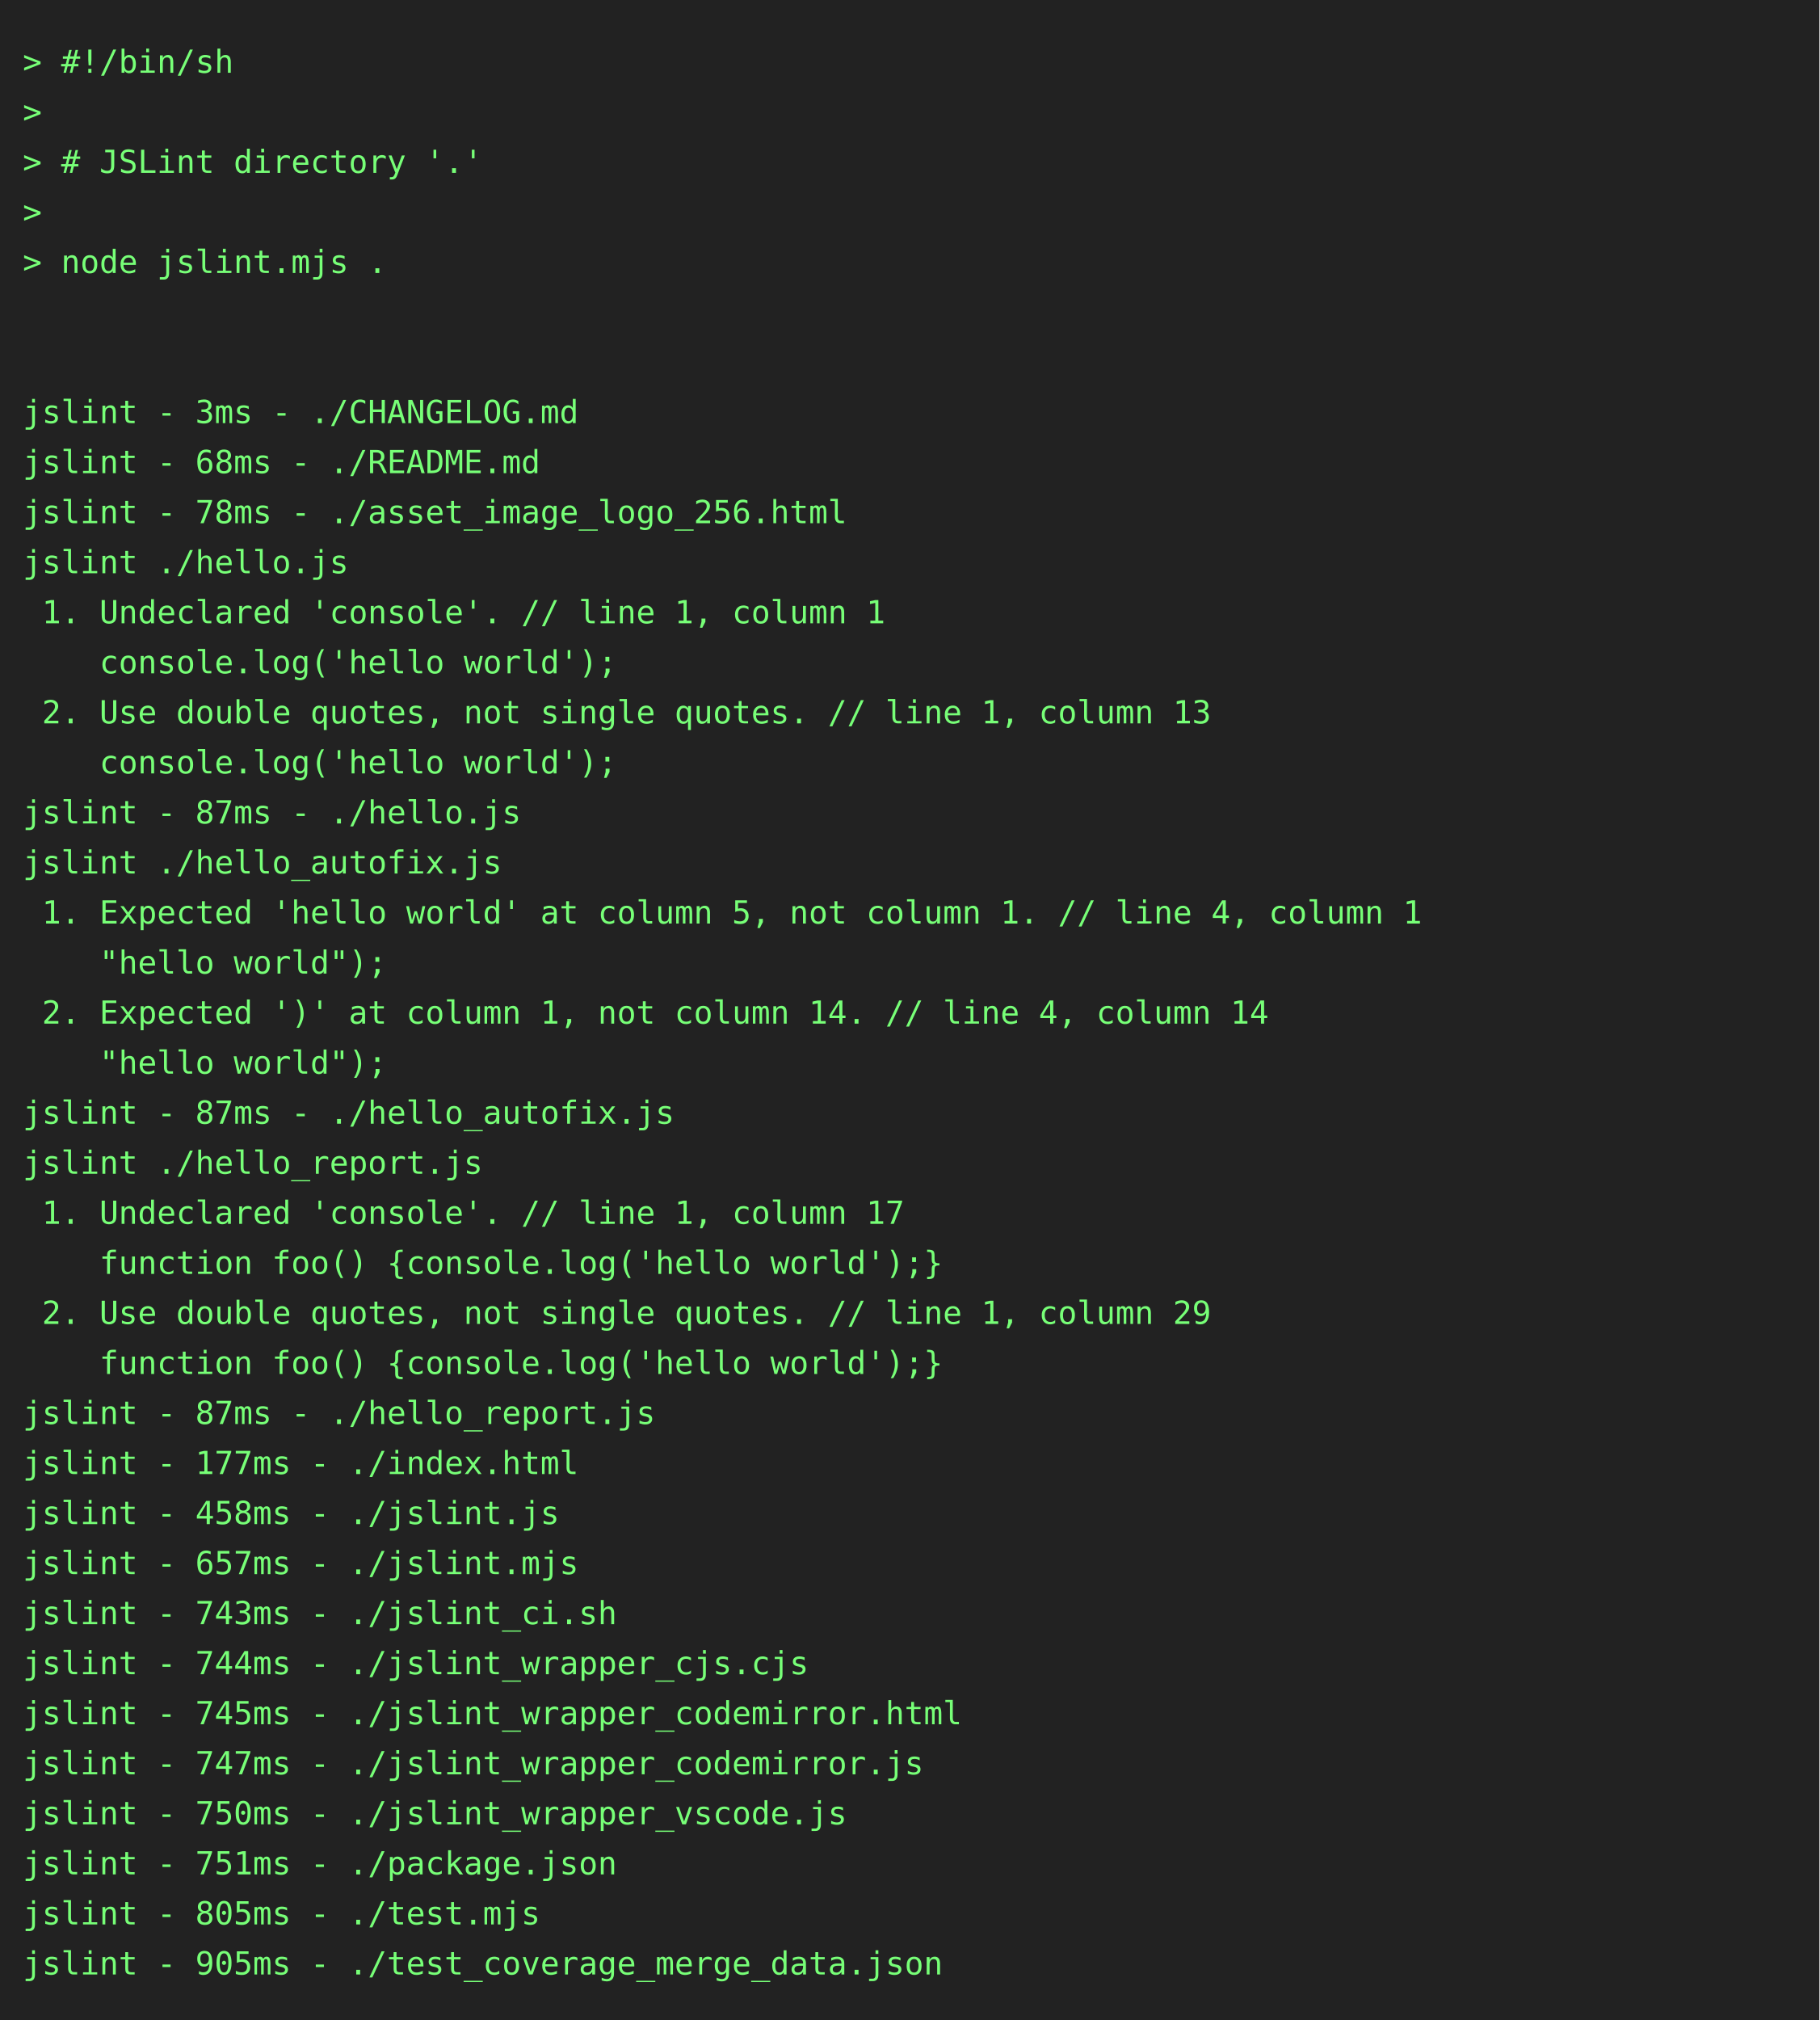
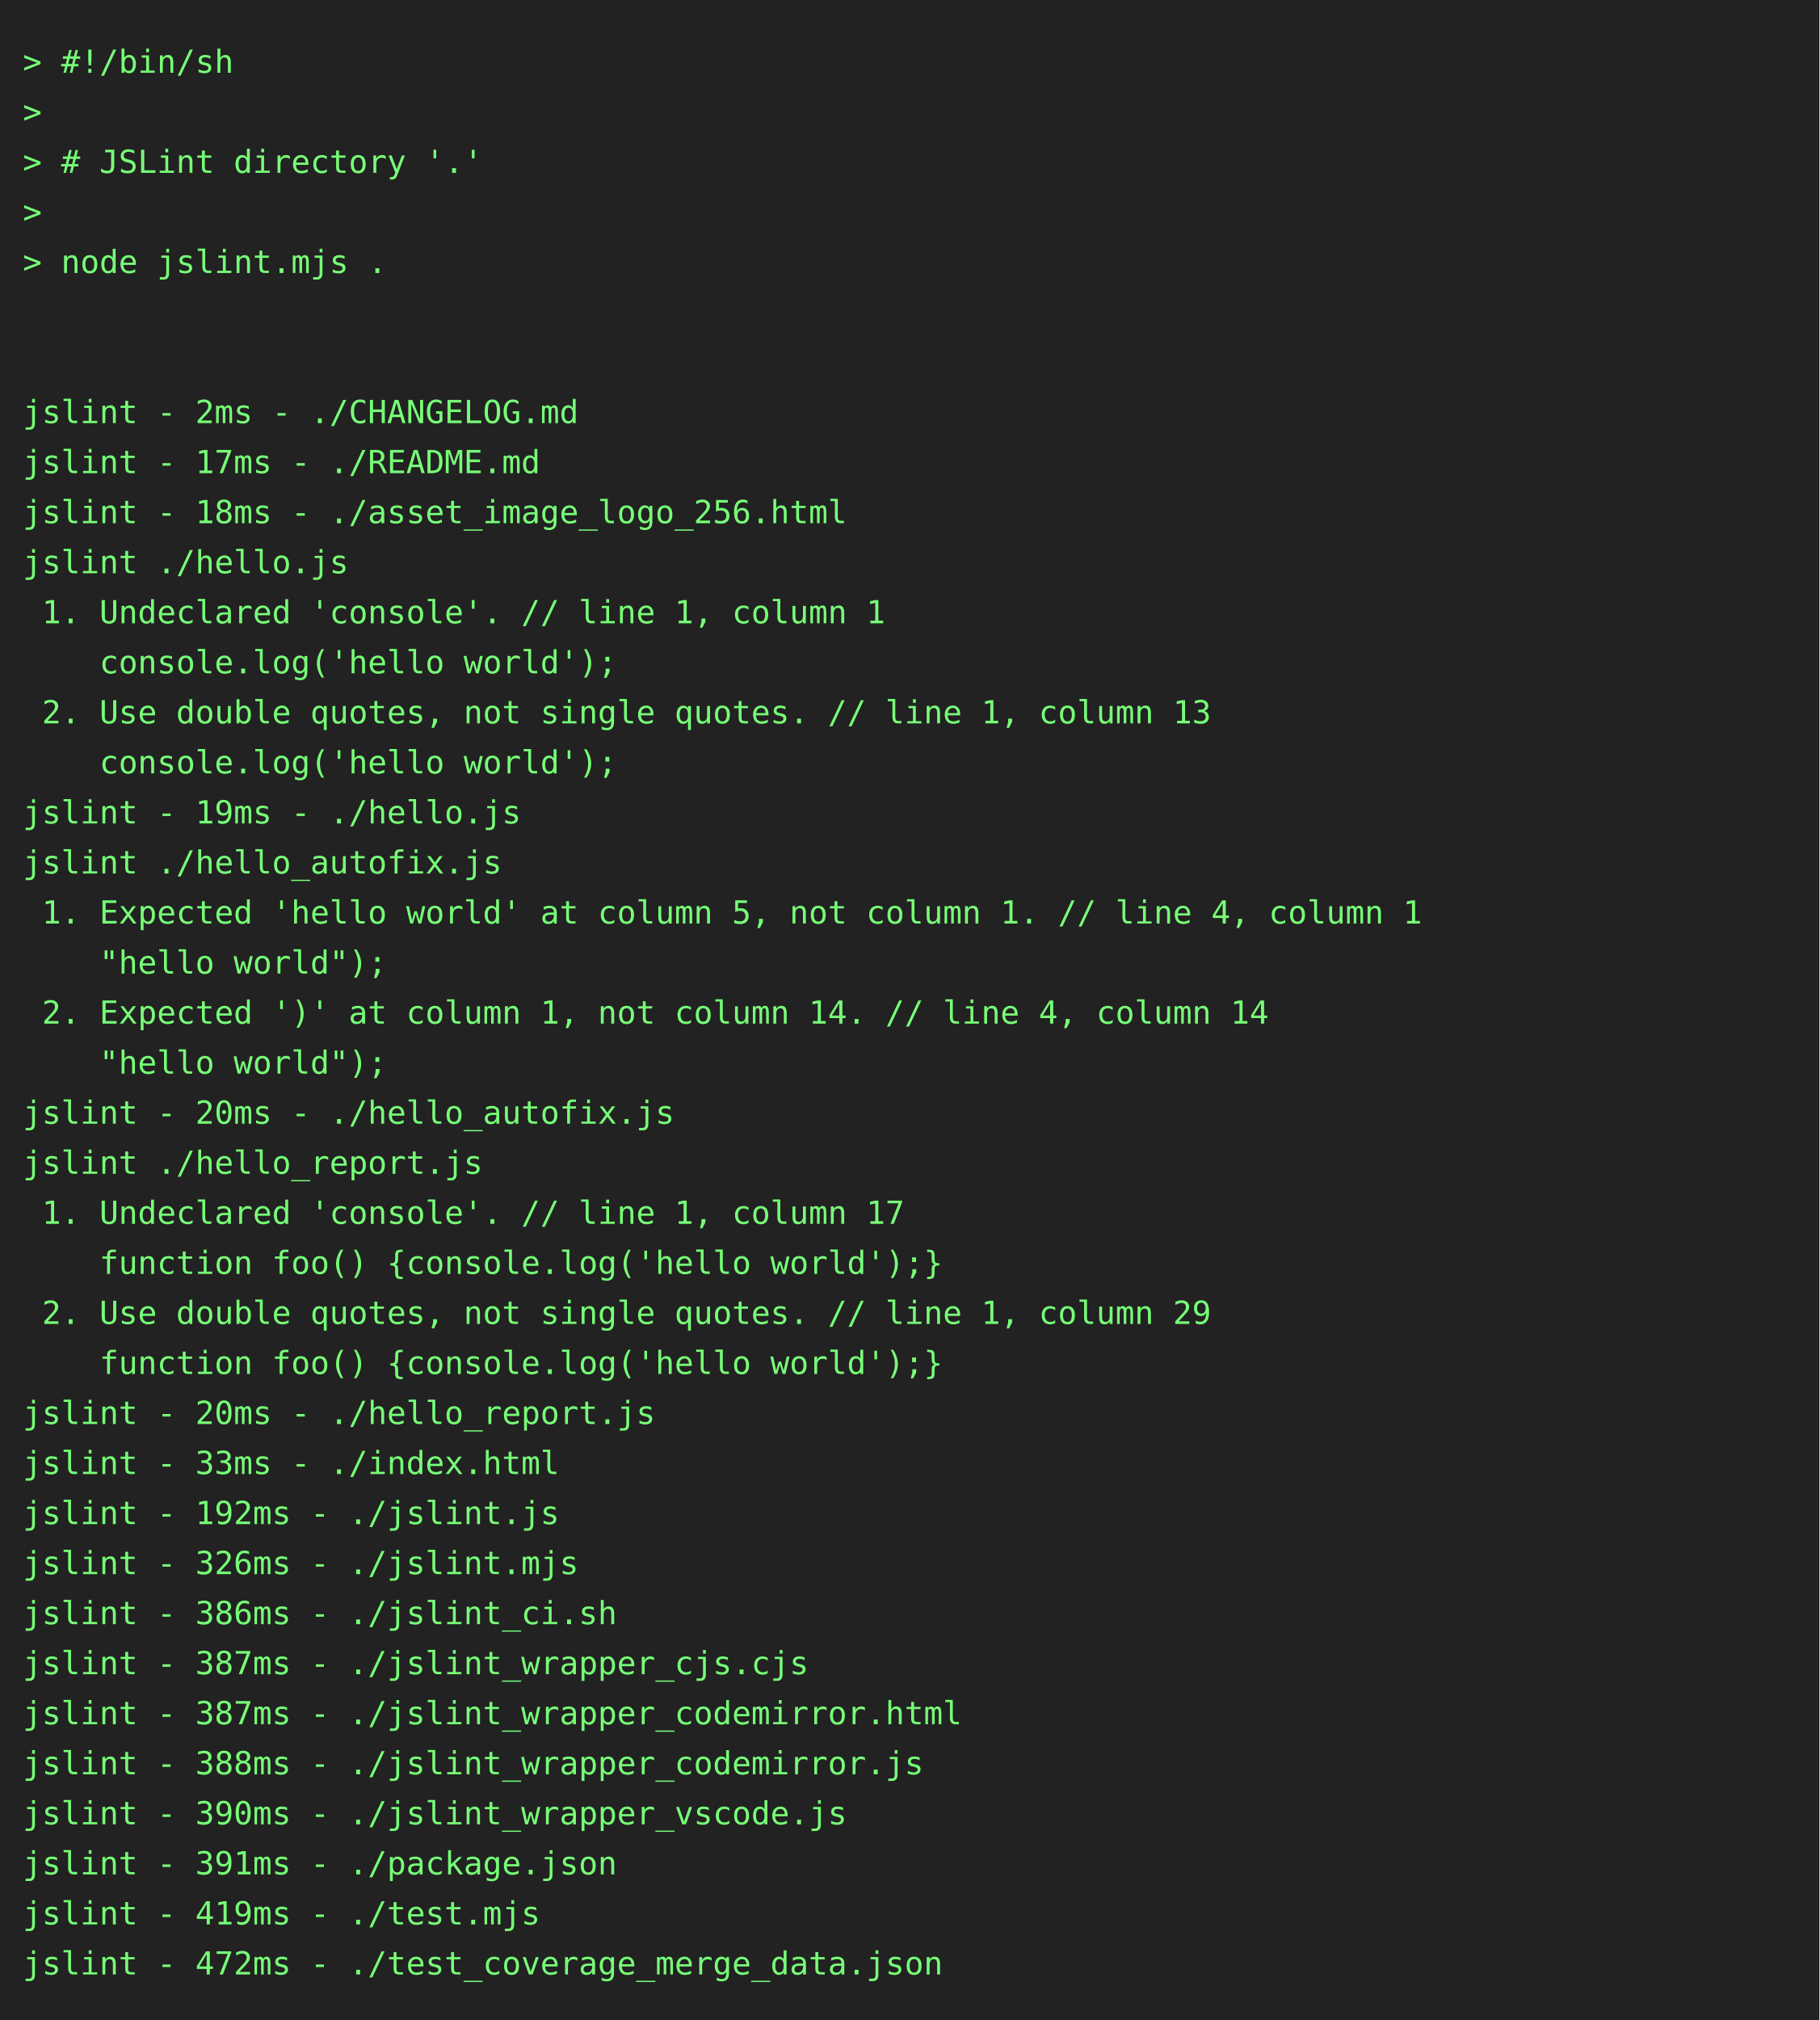
<svg xmlns="http://www.w3.org/2000/svg" height="888" width="800">
  <rect height="888" fill="#222" width="800" />
  <text fill="#7f7" font-family="consolas, menlo, monospace" font-size="14" xml:space="preserve">
    <tspan lengthAdjust="spacingAndGlyphs" textLength="768" x="10" y="32">&gt; #!/bin/sh                                                                                      </tspan>
    <tspan lengthAdjust="spacingAndGlyphs" textLength="768" x="10" y="54">&gt;                                                                                                </tspan>
    <tspan lengthAdjust="spacingAndGlyphs" textLength="768" x="10" y="76">&gt; # JSLint directory '.'                                                                         </tspan>
    <tspan lengthAdjust="spacingAndGlyphs" textLength="768" x="10" y="98">&gt;                                                                                                </tspan>
    <tspan lengthAdjust="spacingAndGlyphs" textLength="768" x="10" y="120">&gt; node jslint.mjs .                                                                              </tspan>
    <tspan lengthAdjust="spacingAndGlyphs" textLength="768" x="10" y="142">                                                                                                 </tspan>
    <tspan lengthAdjust="spacingAndGlyphs" textLength="768" x="10" y="164">                                                                                                 </tspan>
-     <tspan lengthAdjust="spacingAndGlyphs" textLength="768" x="10" y="186">jslint - 3ms - ./CHANGELOG.md                                                                    </tspan>
-     <tspan lengthAdjust="spacingAndGlyphs" textLength="768" x="10" y="208">jslint - 68ms - ./README.md                                                                      </tspan>
-     <tspan lengthAdjust="spacingAndGlyphs" textLength="768" x="10" y="230">jslint - 78ms - ./asset_image_logo_256.html                                                      </tspan>
+     <tspan lengthAdjust="spacingAndGlyphs" textLength="768" x="10" y="186">jslint - 2ms - ./CHANGELOG.md                                                                    </tspan>
+     <tspan lengthAdjust="spacingAndGlyphs" textLength="768" x="10" y="208">jslint - 17ms - ./README.md                                                                      </tspan>
+     <tspan lengthAdjust="spacingAndGlyphs" textLength="768" x="10" y="230">jslint - 18ms - ./asset_image_logo_256.html                                                      </tspan>
    <tspan lengthAdjust="spacingAndGlyphs" textLength="768" x="10" y="252">jslint ./hello.js                                                                                </tspan>
    <tspan lengthAdjust="spacingAndGlyphs" textLength="768" x="10" y="274"> 1. Undeclared 'console'. // line 1, column 1                                                    </tspan>
    <tspan lengthAdjust="spacingAndGlyphs" textLength="768" x="10" y="296">    console.log('hello world');                                                                  </tspan>
    <tspan lengthAdjust="spacingAndGlyphs" textLength="768" x="10" y="318"> 2. Use double quotes, not single quotes. // line 1, column 13                                   </tspan>
    <tspan lengthAdjust="spacingAndGlyphs" textLength="768" x="10" y="340">    console.log('hello world');                                                                  </tspan>
-     <tspan lengthAdjust="spacingAndGlyphs" textLength="768" x="10" y="362">jslint - 87ms - ./hello.js                                                                       </tspan>
+     <tspan lengthAdjust="spacingAndGlyphs" textLength="768" x="10" y="362">jslint - 19ms - ./hello.js                                                                       </tspan>
    <tspan lengthAdjust="spacingAndGlyphs" textLength="768" x="10" y="384">jslint ./hello_autofix.js                                                                        </tspan>
    <tspan lengthAdjust="spacingAndGlyphs" textLength="768" x="10" y="406"> 1. Expected 'hello world' at column 5, not column 1. // line 4, column 1                        </tspan>
    <tspan lengthAdjust="spacingAndGlyphs" textLength="768" x="10" y="428">    "hello world");                                                                              </tspan>
    <tspan lengthAdjust="spacingAndGlyphs" textLength="768" x="10" y="450"> 2. Expected ')' at column 1, not column 14. // line 4, column 14                                </tspan>
    <tspan lengthAdjust="spacingAndGlyphs" textLength="768" x="10" y="472">    "hello world");                                                                              </tspan>
-     <tspan lengthAdjust="spacingAndGlyphs" textLength="768" x="10" y="494">jslint - 87ms - ./hello_autofix.js                                                               </tspan>
+     <tspan lengthAdjust="spacingAndGlyphs" textLength="768" x="10" y="494">jslint - 20ms - ./hello_autofix.js                                                               </tspan>
    <tspan lengthAdjust="spacingAndGlyphs" textLength="768" x="10" y="516">jslint ./hello_report.js                                                                         </tspan>
    <tspan lengthAdjust="spacingAndGlyphs" textLength="768" x="10" y="538"> 1. Undeclared 'console'. // line 1, column 17                                                   </tspan>
    <tspan lengthAdjust="spacingAndGlyphs" textLength="768" x="10" y="560">    function foo() {console.log('hello world');}                                                 </tspan>
    <tspan lengthAdjust="spacingAndGlyphs" textLength="768" x="10" y="582"> 2. Use double quotes, not single quotes. // line 1, column 29                                   </tspan>
    <tspan lengthAdjust="spacingAndGlyphs" textLength="768" x="10" y="604">    function foo() {console.log('hello world');}                                                 </tspan>
-     <tspan lengthAdjust="spacingAndGlyphs" textLength="768" x="10" y="626">jslint - 87ms - ./hello_report.js                                                                </tspan>
-     <tspan lengthAdjust="spacingAndGlyphs" textLength="768" x="10" y="648">jslint - 177ms - ./index.html                                                                    </tspan>
-     <tspan lengthAdjust="spacingAndGlyphs" textLength="768" x="10" y="670">jslint - 458ms - ./jslint.js                                                                     </tspan>
-     <tspan lengthAdjust="spacingAndGlyphs" textLength="768" x="10" y="692">jslint - 657ms - ./jslint.mjs                                                                    </tspan>
-     <tspan lengthAdjust="spacingAndGlyphs" textLength="768" x="10" y="714">jslint - 743ms - ./jslint_ci.sh                                                                  </tspan>
-     <tspan lengthAdjust="spacingAndGlyphs" textLength="768" x="10" y="736">jslint - 744ms - ./jslint_wrapper_cjs.cjs                                                        </tspan>
-     <tspan lengthAdjust="spacingAndGlyphs" textLength="768" x="10" y="758">jslint - 745ms - ./jslint_wrapper_codemirror.html                                                </tspan>
-     <tspan lengthAdjust="spacingAndGlyphs" textLength="768" x="10" y="780">jslint - 747ms - ./jslint_wrapper_codemirror.js                                                  </tspan>
-     <tspan lengthAdjust="spacingAndGlyphs" textLength="768" x="10" y="802">jslint - 750ms - ./jslint_wrapper_vscode.js                                                      </tspan>
-     <tspan lengthAdjust="spacingAndGlyphs" textLength="768" x="10" y="824">jslint - 751ms - ./package.json                                                                  </tspan>
-     <tspan lengthAdjust="spacingAndGlyphs" textLength="768" x="10" y="846">jslint - 805ms - ./test.mjs                                                                      </tspan>
-     <tspan lengthAdjust="spacingAndGlyphs" textLength="768" x="10" y="868">jslint - 905ms - ./test_coverage_merge_data.json                                                 </tspan>
+     <tspan lengthAdjust="spacingAndGlyphs" textLength="768" x="10" y="626">jslint - 20ms - ./hello_report.js                                                                </tspan>
+     <tspan lengthAdjust="spacingAndGlyphs" textLength="768" x="10" y="648">jslint - 33ms - ./index.html                                                                     </tspan>
+     <tspan lengthAdjust="spacingAndGlyphs" textLength="768" x="10" y="670">jslint - 192ms - ./jslint.js                                                                     </tspan>
+     <tspan lengthAdjust="spacingAndGlyphs" textLength="768" x="10" y="692">jslint - 326ms - ./jslint.mjs                                                                    </tspan>
+     <tspan lengthAdjust="spacingAndGlyphs" textLength="768" x="10" y="714">jslint - 386ms - ./jslint_ci.sh                                                                  </tspan>
+     <tspan lengthAdjust="spacingAndGlyphs" textLength="768" x="10" y="736">jslint - 387ms - ./jslint_wrapper_cjs.cjs                                                        </tspan>
+     <tspan lengthAdjust="spacingAndGlyphs" textLength="768" x="10" y="758">jslint - 387ms - ./jslint_wrapper_codemirror.html                                                </tspan>
+     <tspan lengthAdjust="spacingAndGlyphs" textLength="768" x="10" y="780">jslint - 388ms - ./jslint_wrapper_codemirror.js                                                  </tspan>
+     <tspan lengthAdjust="spacingAndGlyphs" textLength="768" x="10" y="802">jslint - 390ms - ./jslint_wrapper_vscode.js                                                      </tspan>
+     <tspan lengthAdjust="spacingAndGlyphs" textLength="768" x="10" y="824">jslint - 391ms - ./package.json                                                                  </tspan>
+     <tspan lengthAdjust="spacingAndGlyphs" textLength="768" x="10" y="846">jslint - 419ms - ./test.mjs                                                                      </tspan>
+     <tspan lengthAdjust="spacingAndGlyphs" textLength="768" x="10" y="868">jslint - 472ms - ./test_coverage_merge_data.json                                                 </tspan>
  </text>
</svg>
